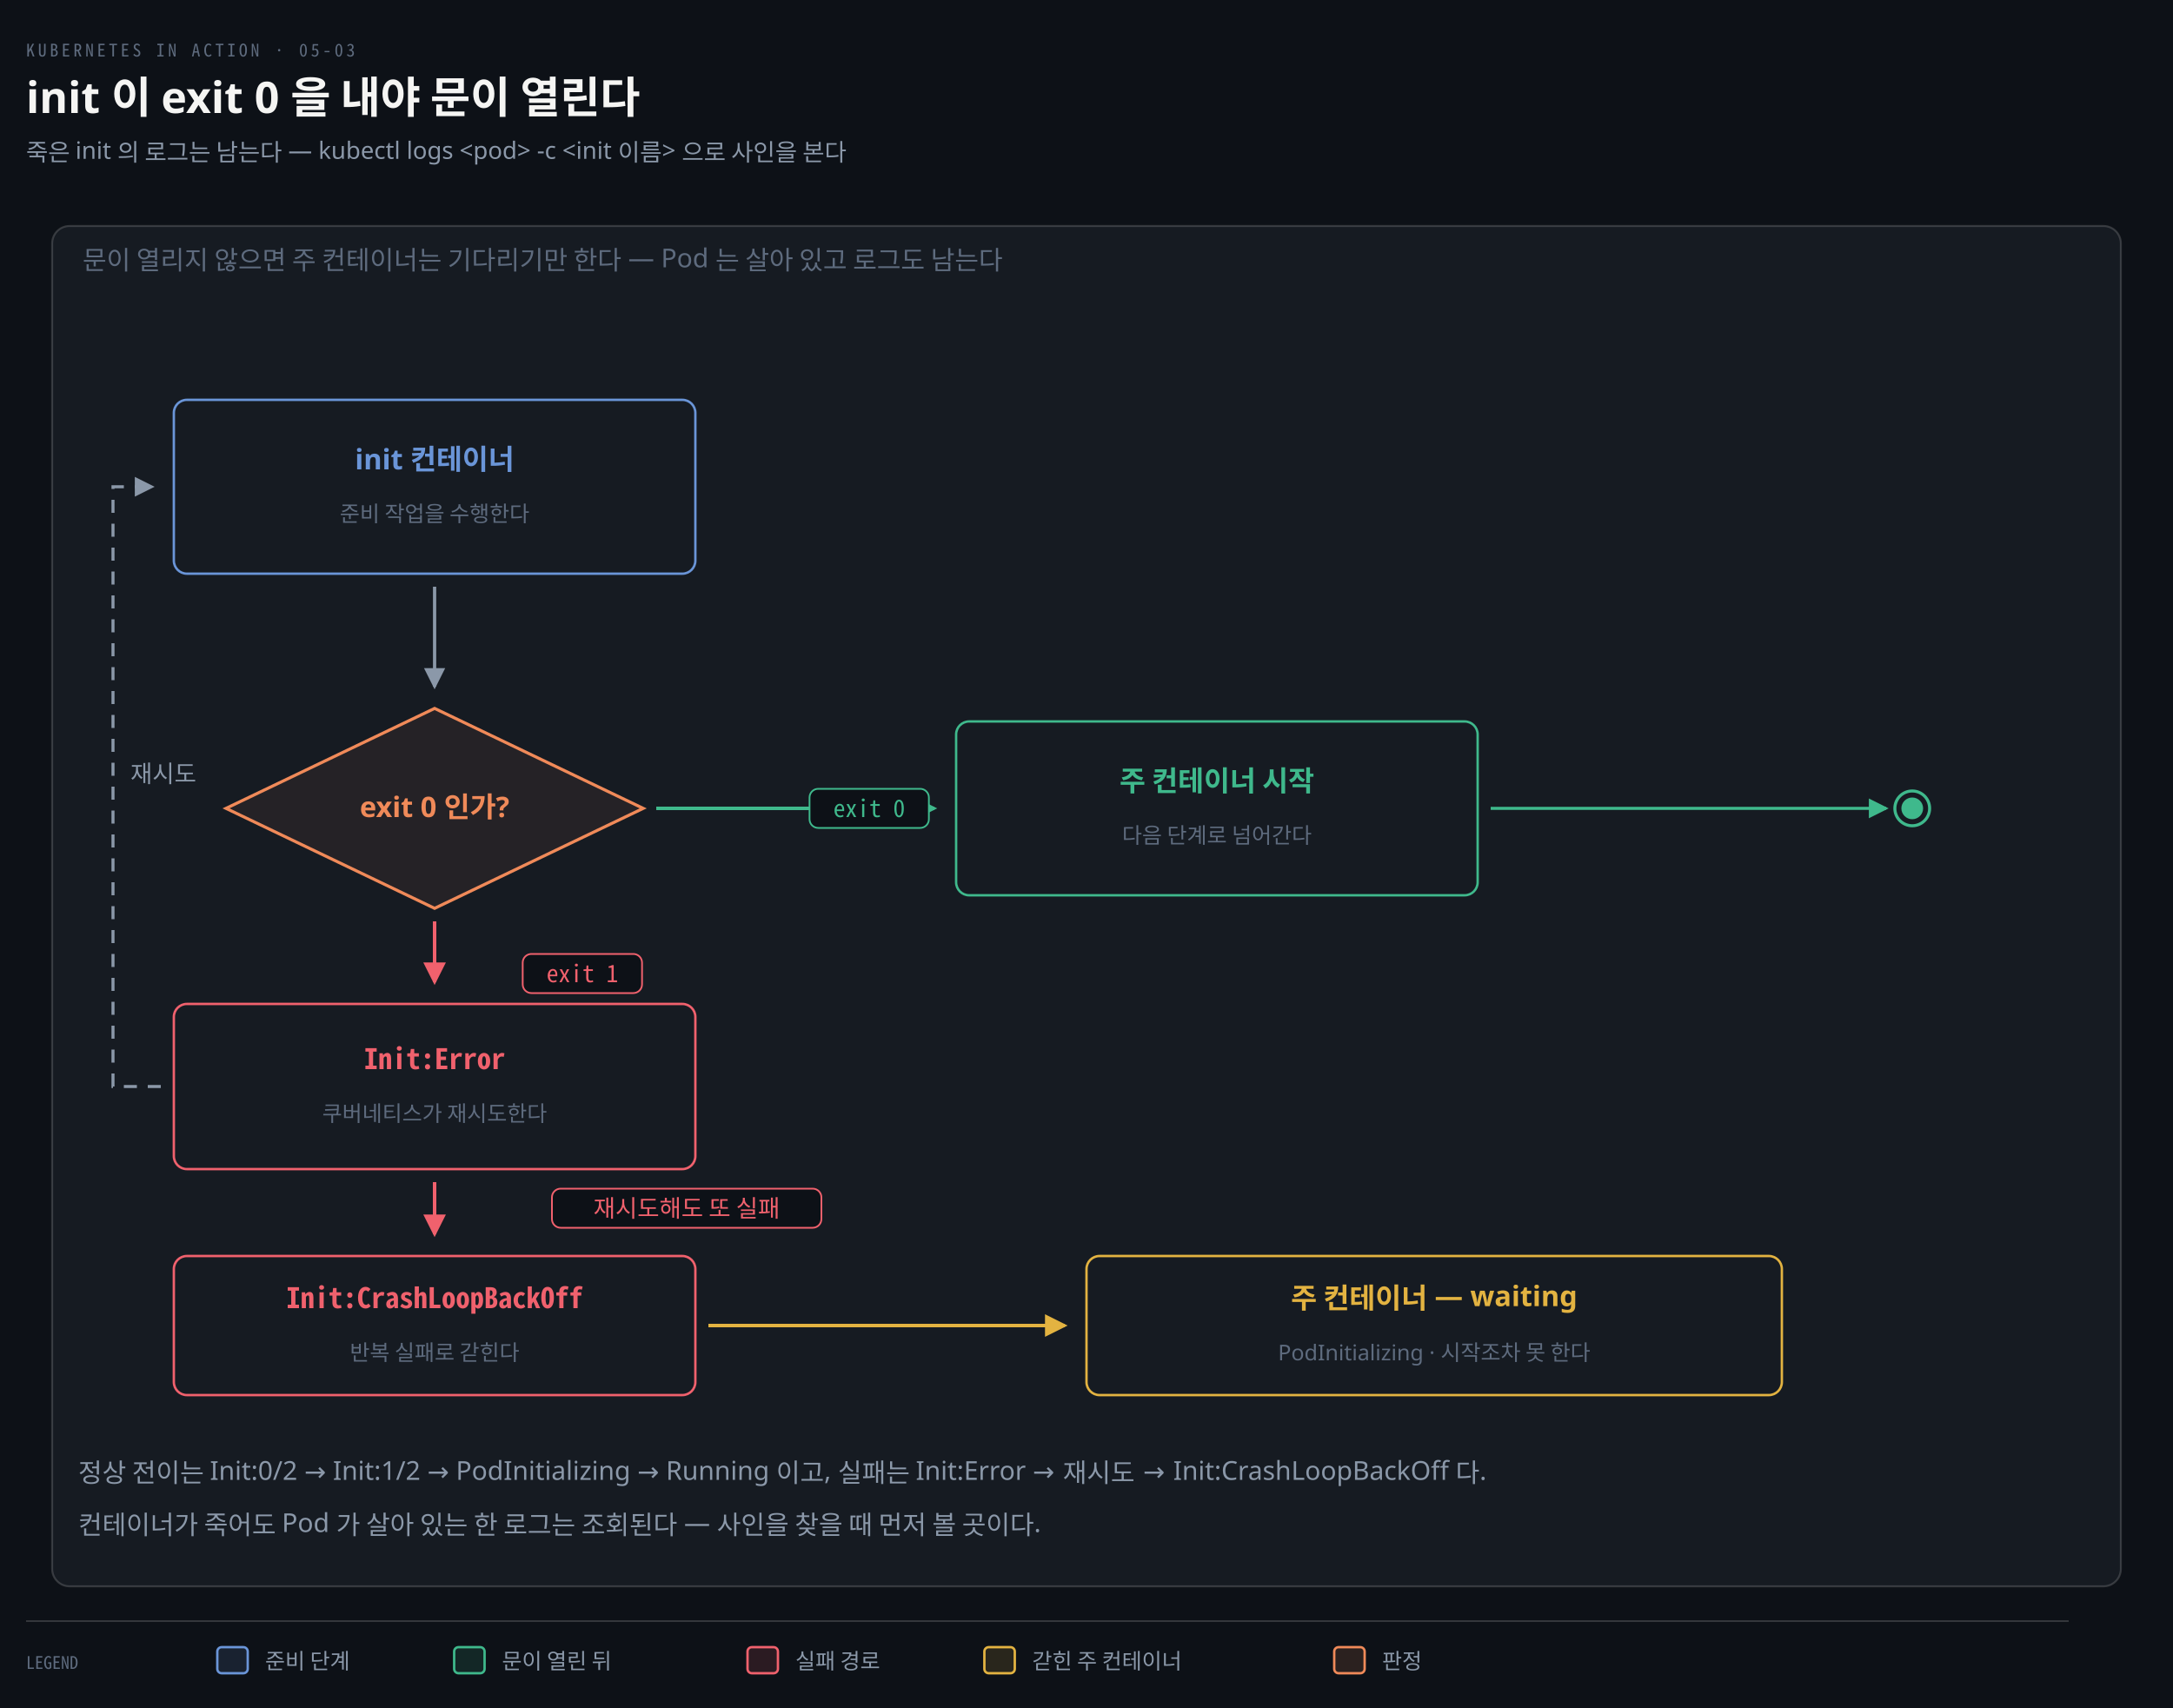
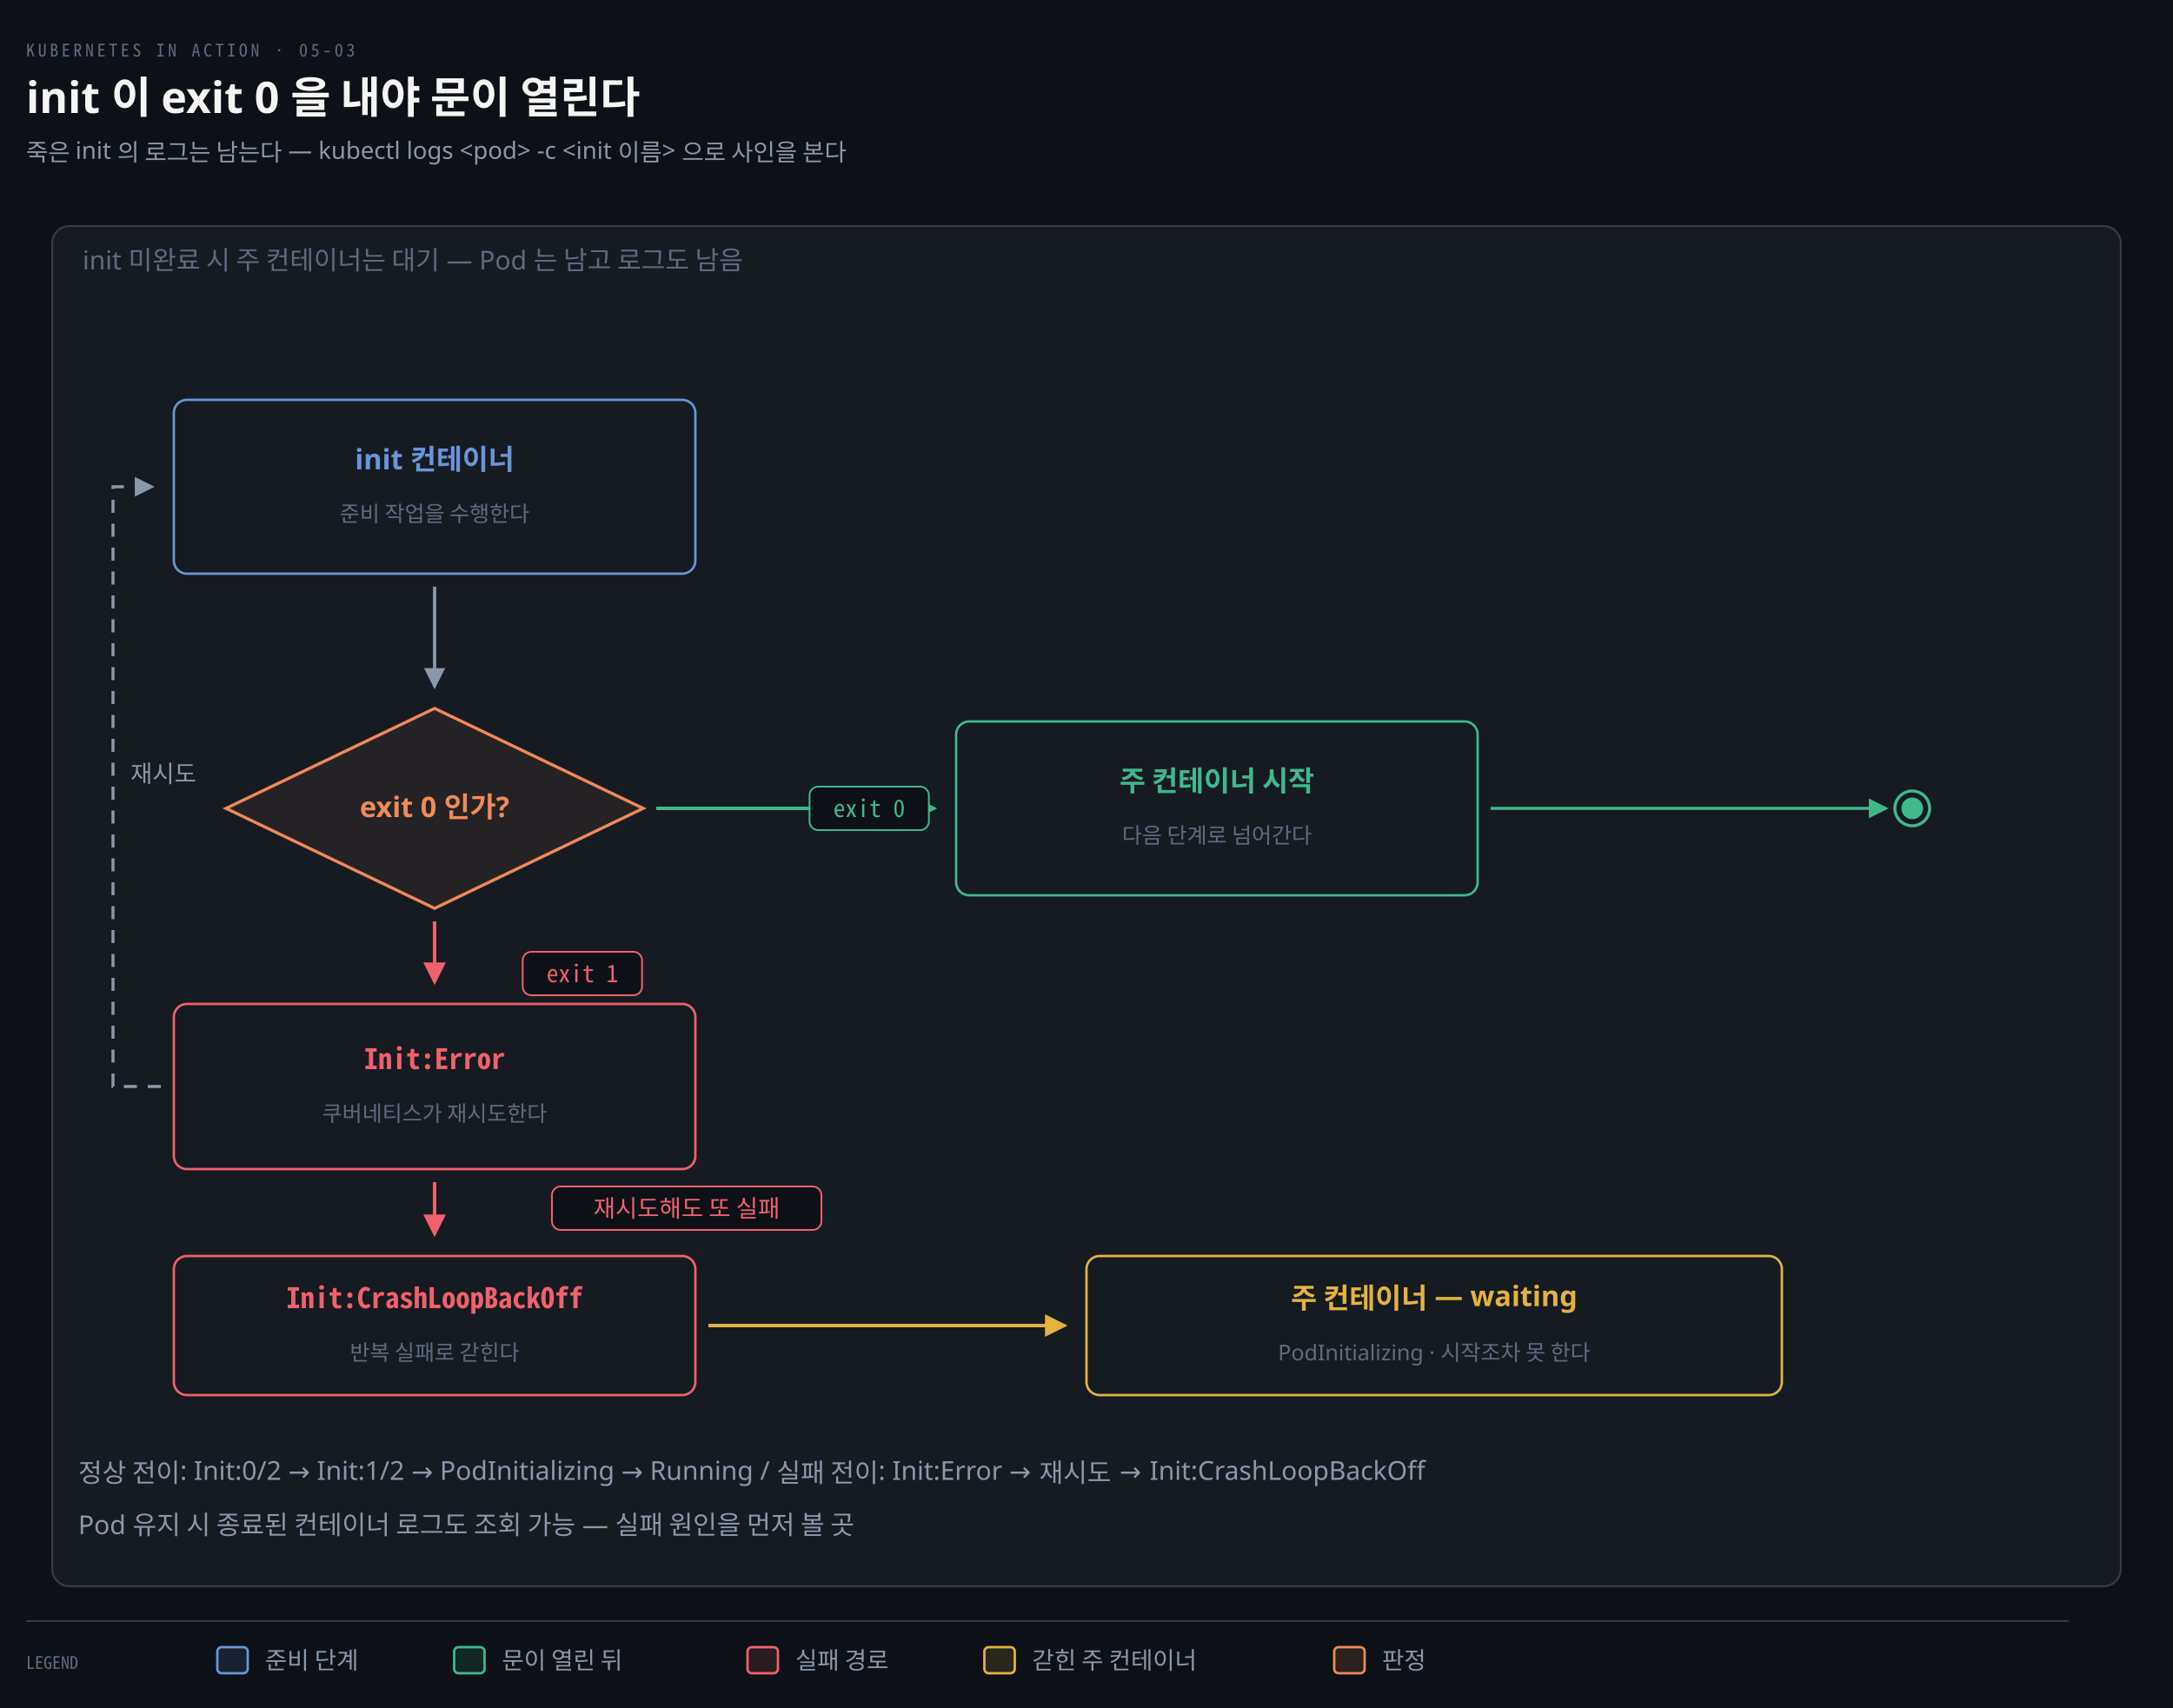
<svg xmlns="http://www.w3.org/2000/svg" viewBox="0 0 1000 786" width="100%" role="img" aria-labelledby="dt dd">
  <defs>
    <marker id="ar" viewBox="0 0 8 8" refX="7" refY="4" markerWidth="6.5" markerHeight="6.5" orient="auto">
      <path d="M0 0 L8 4 L0 8 z" fill="#8B98A9" />
    </marker>
    <marker id="ok" viewBox="0 0 8 8" refX="7" refY="4" markerWidth="6.5" markerHeight="6.5" orient="auto">
      <path d="M0 0 L8 4 L0 8 z" fill="#3FB98C" />
    </marker>
    <marker id="warn" viewBox="0 0 8 8" refX="7" refY="4" markerWidth="6.5" markerHeight="6.5" orient="auto">
      <path d="M0 0 L8 4 L0 8 z" fill="#E3B341" />
    </marker>
    <marker id="bad" viewBox="0 0 8 8" refX="7" refY="4" markerWidth="6.5" markerHeight="6.5" orient="auto">
      <path d="M0 0 L8 4 L0 8 z" fill="#F0616D" />
    </marker>
    <marker id="info" viewBox="0 0 8 8" refX="7" refY="4" markerWidth="6.5" markerHeight="6.5" orient="auto">
      <path d="M0 0 L8 4 L0 8 z" fill="#6A95D8" />
    </marker>
    <marker id="acc" viewBox="0 0 8 8" refX="7" refY="4" markerWidth="6.5" markerHeight="6.5" orient="auto">
      <path d="M0 0 L8 4 L0 8 z" fill="#F08A59" />
    </marker>
    <marker id="soft" viewBox="0 0 8 8" refX="7" refY="4" markerWidth="6.5" markerHeight="6.5" orient="auto">
      <path d="M0 0 L8 4 L0 8 z" fill="#5E6B7E" />
    </marker>
  </defs>
  <rect width="1000" height="786" fill="#0D1117" />
  <text x="12" y="26" font-family="'Geist Mono','Noto Sans Mono CJK KR',monospace" font-size="8" letter-spacing="0.18em" fill="#5E6B7E">KUBERNETES IN ACTION · 05-03</text>
  <text x="12" y="52" font-family="'Geist','Apple SD Gothic Neo','Noto Sans KR','Malgun Gothic',sans-serif" font-size="20" font-weight="600" fill="#F5F5F3">init 이 exit 0 을 내야 문이 열린다</text>
  <text x="12" y="74" font-family="'Geist','Apple SD Gothic Neo','Noto Sans KR','Malgun Gothic',sans-serif" font-size="11" fill="#8B98A9">죽은 init 의 로그는 남는다 — kubectl logs &lt;pod&gt; -c &lt;init 이름&gt; 으로 사인을 본다</text>
  <rect x="24" y="104" width="952" height="626" rx="8" fill="#161B22" stroke="rgba(191,192,192,0.22)" stroke-width="0.9" />
-   <text x="38" y="124" text-anchor="start" font-family="'Geist','Apple SD Gothic Neo','Noto Sans KR','Malgun Gothic',sans-serif" font-size="12" font-weight="400" fill="#5E6B7E">문이 열리지 않으면 주 컨테이너는 기다리기만 한다 — Pod 는 살아 있고 로그도 남는다</text>
+   <text x="38" y="124" text-anchor="start" font-family="'Geist','Apple SD Gothic Neo','Noto Sans KR','Malgun Gothic',sans-serif" font-size="12" font-weight="400" fill="#5E6B7E">init 미완료 시 주 컨테이너는 대기 — Pod 는 남고 로그도 남음</text>
  <rect x="80" y="184" width="240" height="80" rx="6" fill="#161B22" stroke="#6A95D8" stroke-width="1.1" />
  <text x="200" y="216" text-anchor="middle" font-family="'Geist','Apple SD Gothic Neo','Noto Sans KR','Malgun Gothic',sans-serif" font-size="13" font-weight="600" fill="#6A95D8">init 컨테이너</text>
  <text x="200" y="240" text-anchor="middle" font-family="'Geist','Apple SD Gothic Neo','Noto Sans KR','Malgun Gothic',sans-serif" font-size="10" font-weight="400" fill="#5E6B7E">준비 작업을 수행한다</text>
  <path d="M 200 326 L 296 372 L 200 418 L 104 372 Z" fill="#F08A5912" stroke="#F08A59" stroke-width="1.4" />
  <text x="200" y="376" text-anchor="middle" font-family="'Geist','Apple SD Gothic Neo','Noto Sans KR','Malgun Gothic',sans-serif" font-size="13" font-weight="600" fill="#F08A59">exit 0 인가?</text>
  <rect x="440" y="332" width="240" height="80" rx="6" fill="#161B22" stroke="#3FB98C" stroke-width="1.1" />
  <text x="560" y="364" text-anchor="middle" font-family="'Geist','Apple SD Gothic Neo','Noto Sans KR','Malgun Gothic',sans-serif" font-size="13" font-weight="600" fill="#3FB98C">주 컨테이너 시작</text>
  <text x="560" y="388" text-anchor="middle" font-family="'Geist','Apple SD Gothic Neo','Noto Sans KR','Malgun Gothic',sans-serif" font-size="10" font-weight="400" fill="#5E6B7E">다음 단계로 넘어간다</text>
  <rect x="80" y="462" width="240" height="76" rx="6" fill="#161B22" stroke="#F0616D" stroke-width="1.1" />
  <text x="200" y="492" text-anchor="middle" font-family="'Geist Mono','Noto Sans Mono CJK KR',monospace" font-size="13" font-weight="600" fill="#F0616D">Init:Error</text>
  <text x="200" y="516" text-anchor="middle" font-family="'Geist','Apple SD Gothic Neo','Noto Sans KR','Malgun Gothic',sans-serif" font-size="10" font-weight="400" fill="#5E6B7E">쿠버네티스가 재시도한다</text>
  <rect x="80" y="578" width="240" height="64" rx="6" fill="#161B22" stroke="#F0616D" stroke-width="1.1" />
  <text x="200" y="602" text-anchor="middle" font-family="'Geist Mono','Noto Sans Mono CJK KR',monospace" font-size="13" font-weight="600" fill="#F0616D">Init:CrashLoopBackOff</text>
  <text x="200" y="626" text-anchor="middle" font-family="'Geist','Apple SD Gothic Neo','Noto Sans KR','Malgun Gothic',sans-serif" font-size="10" font-weight="400" fill="#5E6B7E">반복 실패로 갇힌다</text>
  <rect x="500" y="578" width="320" height="64" rx="6" fill="#161B22" stroke="#E3B341" stroke-width="1.1" />
  <text x="660" y="602" text-anchor="middle" font-family="'Geist','Apple SD Gothic Neo','Noto Sans KR','Malgun Gothic',sans-serif" font-size="13" font-weight="600" fill="#E3B341">주 컨테이너 — waiting</text>
  <text x="660" y="626" text-anchor="middle" font-family="'Geist','Apple SD Gothic Neo','Noto Sans KR','Malgun Gothic',sans-serif" font-size="10" font-weight="400" fill="#5E6B7E">PodInitializing · 시작조차 못 한다</text>
  <path d="M 200 270 L 200 316" fill="none" stroke="#8B98A9" stroke-width="1.5" marker-end="url(#ar)" />
  <path d="M 302 372 L 430 372" fill="none" stroke="#3FB98C" stroke-width="1.6" marker-end="url(#ok)" />
-   <rect x="372.54" y="363" width="54.92" height="18" rx="4" fill="#0D1117" stroke="#3FB98C" stroke-width="0.8" />
+   <rect x="372.54" y="362" width="54.92" height="20" rx="4" fill="#0D1117" stroke="#3FB98C" stroke-width="0.8" />
  <text x="400" y="376" text-anchor="middle" font-family="'Geist Mono','Noto Sans Mono CJK KR',monospace" font-size="11" font-weight="400" fill="#3FB98C">exit 0</text>
  <path d="M 200 424 L 200 452" fill="none" stroke="#F0616D" stroke-width="1.6" marker-end="url(#bad)" />
-   <rect x="240.54" y="439" width="54.92" height="18" rx="4" fill="#0D1117" stroke="#F0616D" stroke-width="0.8" />
+   <rect x="240.54" y="438" width="54.92" height="20" rx="4" fill="#0D1117" stroke="#F0616D" stroke-width="0.8" />
  <text x="268" y="452" text-anchor="middle" font-family="'Geist Mono','Noto Sans Mono CJK KR',monospace" font-size="11" font-weight="400" fill="#F0616D">exit 1</text>
  <path d="M 200 544 L 200 568" fill="none" stroke="#F0616D" stroke-width="1.6" marker-end="url(#bad)" />
-   <rect x="254.0" y="547" width="124.0" height="18" rx="4" fill="#0D1117" stroke="#F0616D" stroke-width="0.8" />
+   <rect x="254.0" y="546" width="124.0" height="20" rx="4" fill="#0D1117" stroke="#F0616D" stroke-width="0.8" />
  <text x="316" y="560" text-anchor="middle" font-family="'Geist','Apple SD Gothic Neo','Noto Sans KR','Malgun Gothic',sans-serif" font-size="11" font-weight="400" fill="#F0616D">재시도해도 또 실패</text>
  <path d="M 326 610 L 490 610" fill="none" stroke="#E3B341" stroke-width="1.6" marker-end="url(#warn)" />
  <path d="M 74 500 L 52 500 L 52 224 L 70 224" fill="none" stroke="#8B98A9" stroke-width="1.4" marker-end="url(#ar)" stroke-dasharray="6 5" />
  <text x="60" y="360" text-anchor="start" font-family="'Geist','Apple SD Gothic Neo','Noto Sans KR','Malgun Gothic',sans-serif" font-size="11" font-weight="400" fill="#8B98A9">재시도</text>
  <circle cx="880" cy="372" r="8" fill="none" stroke="#3FB98C" stroke-width="1.4" />
  <circle cx="880" cy="372" r="5" fill="#3FB98C" />
  <path d="M 686 372 L 868 372" fill="none" stroke="#3FB98C" stroke-width="1.4" marker-end="url(#ok)" />
-   <text x="36" y="682" text-anchor="start" font-family="'Geist','Apple SD Gothic Neo','Noto Sans KR','Malgun Gothic',sans-serif" font-size="12" font-weight="400" fill="#8B98A9">정상 전이는 Init:0/2 → Init:1/2 → PodInitializing → Running 이고, 실패는 Init:Error → 재시도 → Init:CrashLoopBackOff 다.</text>
-   <text x="36" y="706" text-anchor="start" font-family="'Geist','Apple SD Gothic Neo','Noto Sans KR','Malgun Gothic',sans-serif" font-size="12" font-weight="400" fill="#8B98A9">컨테이너가 죽어도 Pod 가 살아 있는 한 로그는 조회된다 — 사인을 찾을 때 먼저 볼 곳이다.</text>
+   <text x="36" y="682" text-anchor="start" font-family="'Geist','Apple SD Gothic Neo','Noto Sans KR','Malgun Gothic',sans-serif" font-size="12" font-weight="400" fill="#8B98A9">정상 전이: Init:0/2 → Init:1/2 → PodInitializing → Running / 실패 전이: Init:Error → 재시도 → Init:CrashLoopBackOff</text>
+   <text x="36" y="706" text-anchor="start" font-family="'Geist','Apple SD Gothic Neo','Noto Sans KR','Malgun Gothic',sans-serif" font-size="12" font-weight="400" fill="#8B98A9">Pod 유지 시 종료된 컨테이너 로그도 조회 가능 — 실패 원인을 먼저 볼 곳</text>
  <line x1="12" y1="746" x2="952" y2="746" stroke="rgba(191,192,192,0.22)" stroke-width="0.8" />
  <text x="12" y="768" text-anchor="start" font-family="'Geist Mono','Noto Sans Mono CJK KR',monospace" font-size="8" font-weight="400" fill="#5E6B7E">LEGEND</text>
  <rect x="100" y="758" width="14" height="12" rx="2" fill="#6A95D822" stroke="#6A95D8" stroke-width="1.1" />
-   <text x="122" y="768" text-anchor="start" font-family="'Geist','Apple SD Gothic Neo','Noto Sans KR','Malgun Gothic',sans-serif" font-size="10" font-weight="400" fill="#8B98A9">준비 단계</text>
+   <text x="122" y="768" text-anchor="start" font-family="'Geist','Apple SD Gothic Neo','Noto Sans KR','Malgun Gothic',sans-serif" font-size="11" font-weight="400" fill="#8B98A9">준비 단계</text>
  <rect x="209" y="758" width="14" height="12" rx="2" fill="#3FB98C22" stroke="#3FB98C" stroke-width="1.1" />
-   <text x="231" y="768" text-anchor="start" font-family="'Geist','Apple SD Gothic Neo','Noto Sans KR','Malgun Gothic',sans-serif" font-size="10" font-weight="400" fill="#8B98A9">문이 열린 뒤</text>
+   <text x="231" y="768" text-anchor="start" font-family="'Geist','Apple SD Gothic Neo','Noto Sans KR','Malgun Gothic',sans-serif" font-size="11" font-weight="400" fill="#8B98A9">문이 열린 뒤</text>
  <rect x="344" y="758" width="14" height="12" rx="2" fill="#F0616D22" stroke="#F0616D" stroke-width="1.1" />
-   <text x="366" y="768" text-anchor="start" font-family="'Geist','Apple SD Gothic Neo','Noto Sans KR','Malgun Gothic',sans-serif" font-size="10" font-weight="400" fill="#8B98A9">실패 경로</text>
+   <text x="366" y="768" text-anchor="start" font-family="'Geist','Apple SD Gothic Neo','Noto Sans KR','Malgun Gothic',sans-serif" font-size="11" font-weight="400" fill="#8B98A9">실패 경로</text>
  <rect x="453" y="758" width="14" height="12" rx="2" fill="#E3B34122" stroke="#E3B341" stroke-width="1.1" />
-   <text x="475" y="768" text-anchor="start" font-family="'Geist','Apple SD Gothic Neo','Noto Sans KR','Malgun Gothic',sans-serif" font-size="10" font-weight="400" fill="#8B98A9">갇힌 주 컨테이너</text>
+   <text x="475" y="768" text-anchor="start" font-family="'Geist','Apple SD Gothic Neo','Noto Sans KR','Malgun Gothic',sans-serif" font-size="11" font-weight="400" fill="#8B98A9">갇힌 주 컨테이너</text>
  <rect x="614" y="758" width="14" height="12" rx="2" fill="#F08A5922" stroke="#F08A59" stroke-width="1.1" />
-   <text x="636" y="768" text-anchor="start" font-family="'Geist','Apple SD Gothic Neo','Noto Sans KR','Malgun Gothic',sans-serif" font-size="10" font-weight="400" fill="#8B98A9">판정</text>
+   <text x="636" y="768" text-anchor="start" font-family="'Geist','Apple SD Gothic Neo','Noto Sans KR','Malgun Gothic',sans-serif" font-size="11" font-weight="400" fill="#8B98A9">판정</text>
</svg>
